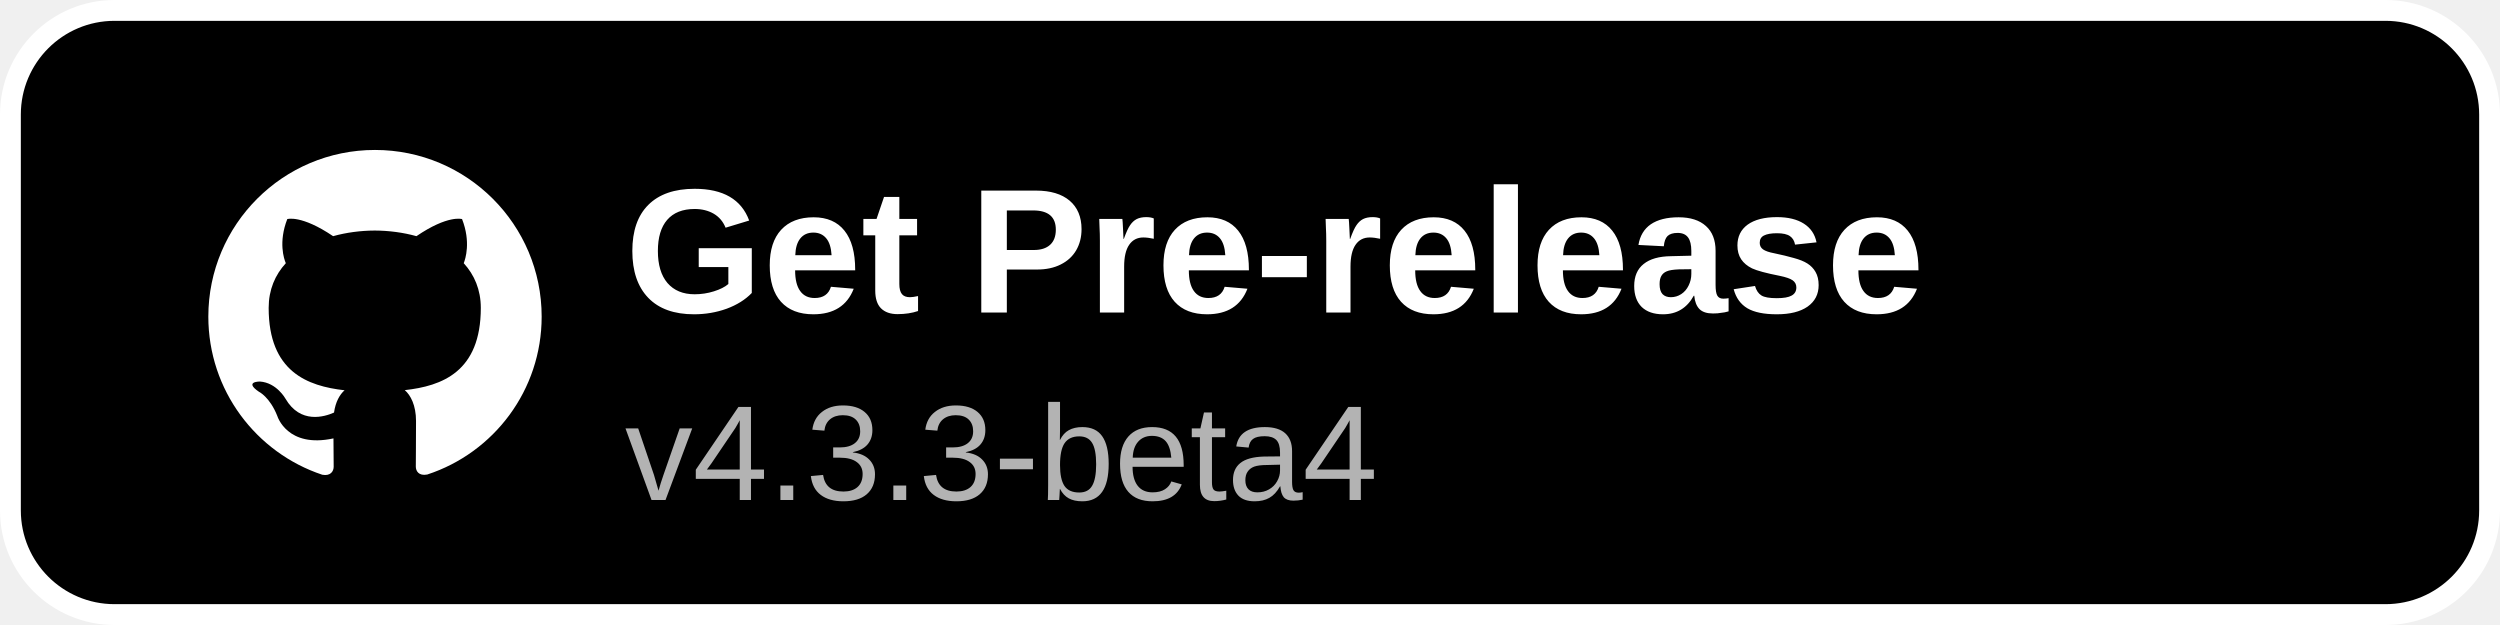
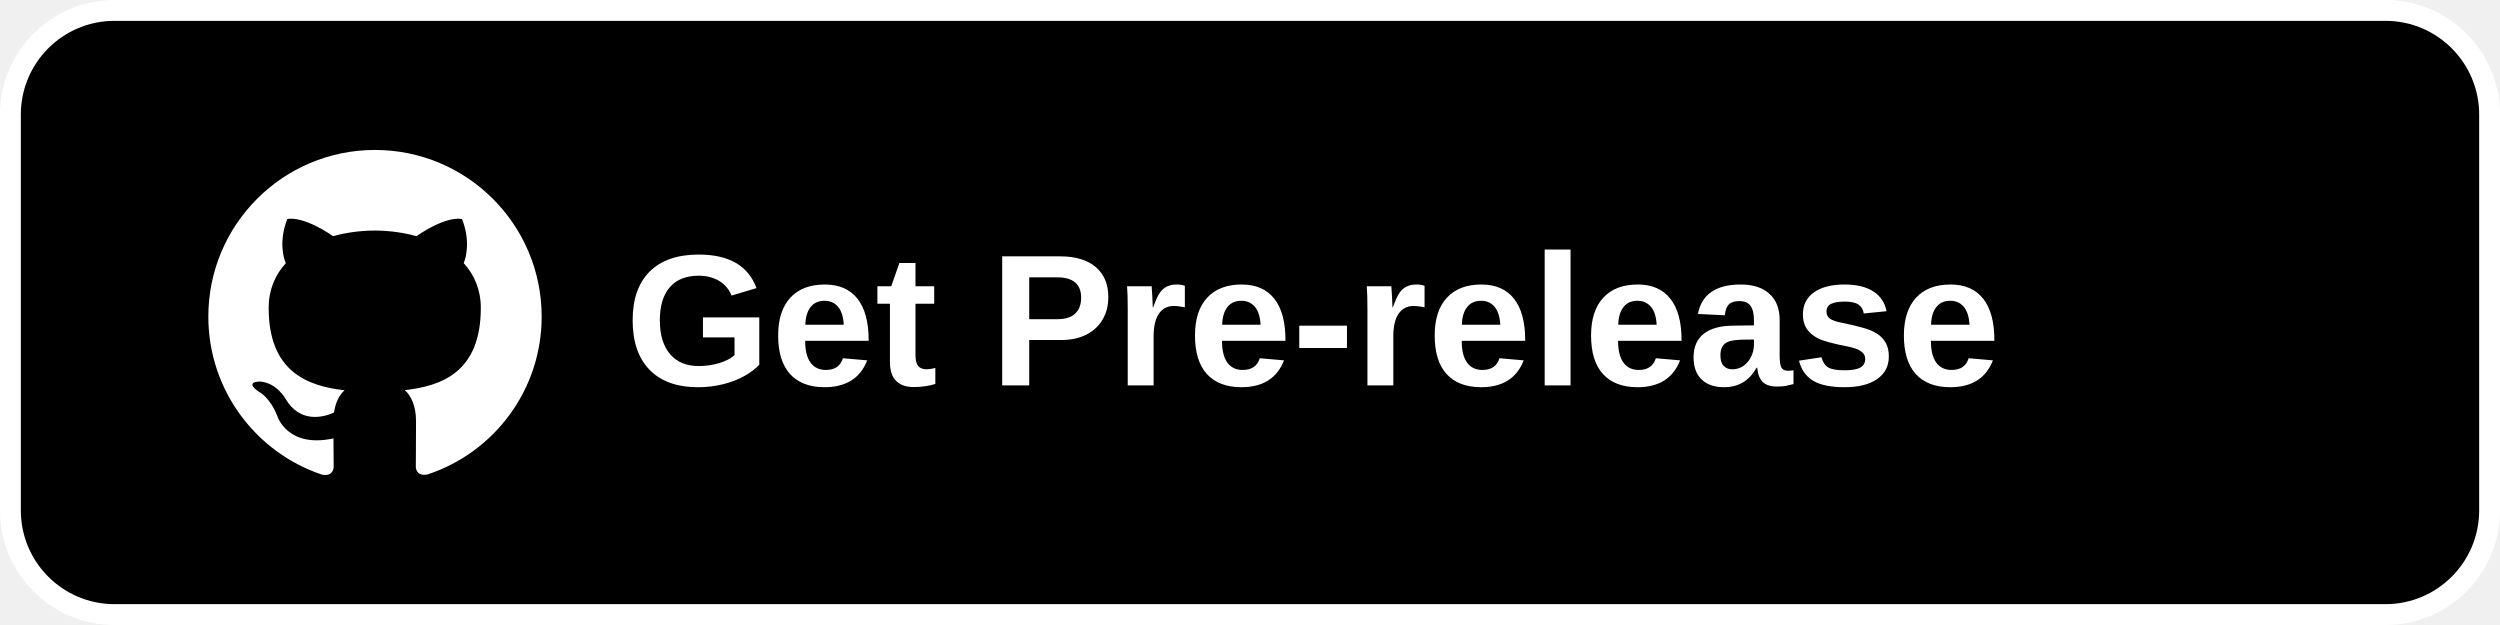
<svg xmlns="http://www.w3.org/2000/svg" width="240" height="60" viewBox="0 0 240 60">
  <rect x="1" y="1" width="238" height="58" rx="10" fill="#000000" stroke="#ffffff" stroke-width="2" />
  <g transform="translate(20,14) scale(1.3333)">
    <path fill="#ffffff" d="M12 .297c-6.63 0-12 5.373-12 12 0 5.303 3.438 9.8 8.205 11.385.6.113.82-.258.82-.577 0-.285-.01-1.04-.015-2.04-3.338.724-4.042-1.61-4.042-1.61C4.422 18.07 3.633 17.7 3.633 17.7c-1.087-.744.084-.729.084-.729 1.205.084 1.838 1.236 1.838 1.236 1.07 1.835 2.809 1.305 3.495.998.108-.776.417-1.305.76-1.605-2.665-.3-5.466-1.332-5.466-5.93 0-1.31.465-2.38 1.235-3.22-.135-.303-.54-1.523.105-3.176 0 0 1.005-.322 3.3 1.23.96-.267 1.98-.399 3-.405 1.02.006 2.04.138 3 .405 2.28-1.552 3.285-1.23 3.285-1.23.645 1.653.24 2.873.12 3.176.765.84 1.23 1.91 1.23 3.22 0 4.61-2.805 5.625-5.475 5.92.42.36.81 1.096.81 2.22 0 1.606-.015 2.896-.015 3.286 0 .315.21.69.825.57C20.565 22.092 24 17.592 24 12.297c0-6.627-5.373-12-12-12" />
  </g>
-   <text x="60" y="30" font-family="Arial, Helvetica, sans-serif" font-size="17" font-weight="600" fill="#ffffff">Get Pre-release</text>
-   <text x="60" y="48" font-family="Arial, Helvetica, sans-serif" font-size="13" fill="#b3b3b3">v4.3.3-beta4</text>
+   <text x="60" y="37" font-family="Arial, Helvetica, sans-serif" font-size="18" font-weight="600" fill="#ffffff">Get Pre-release</text>
</svg>
